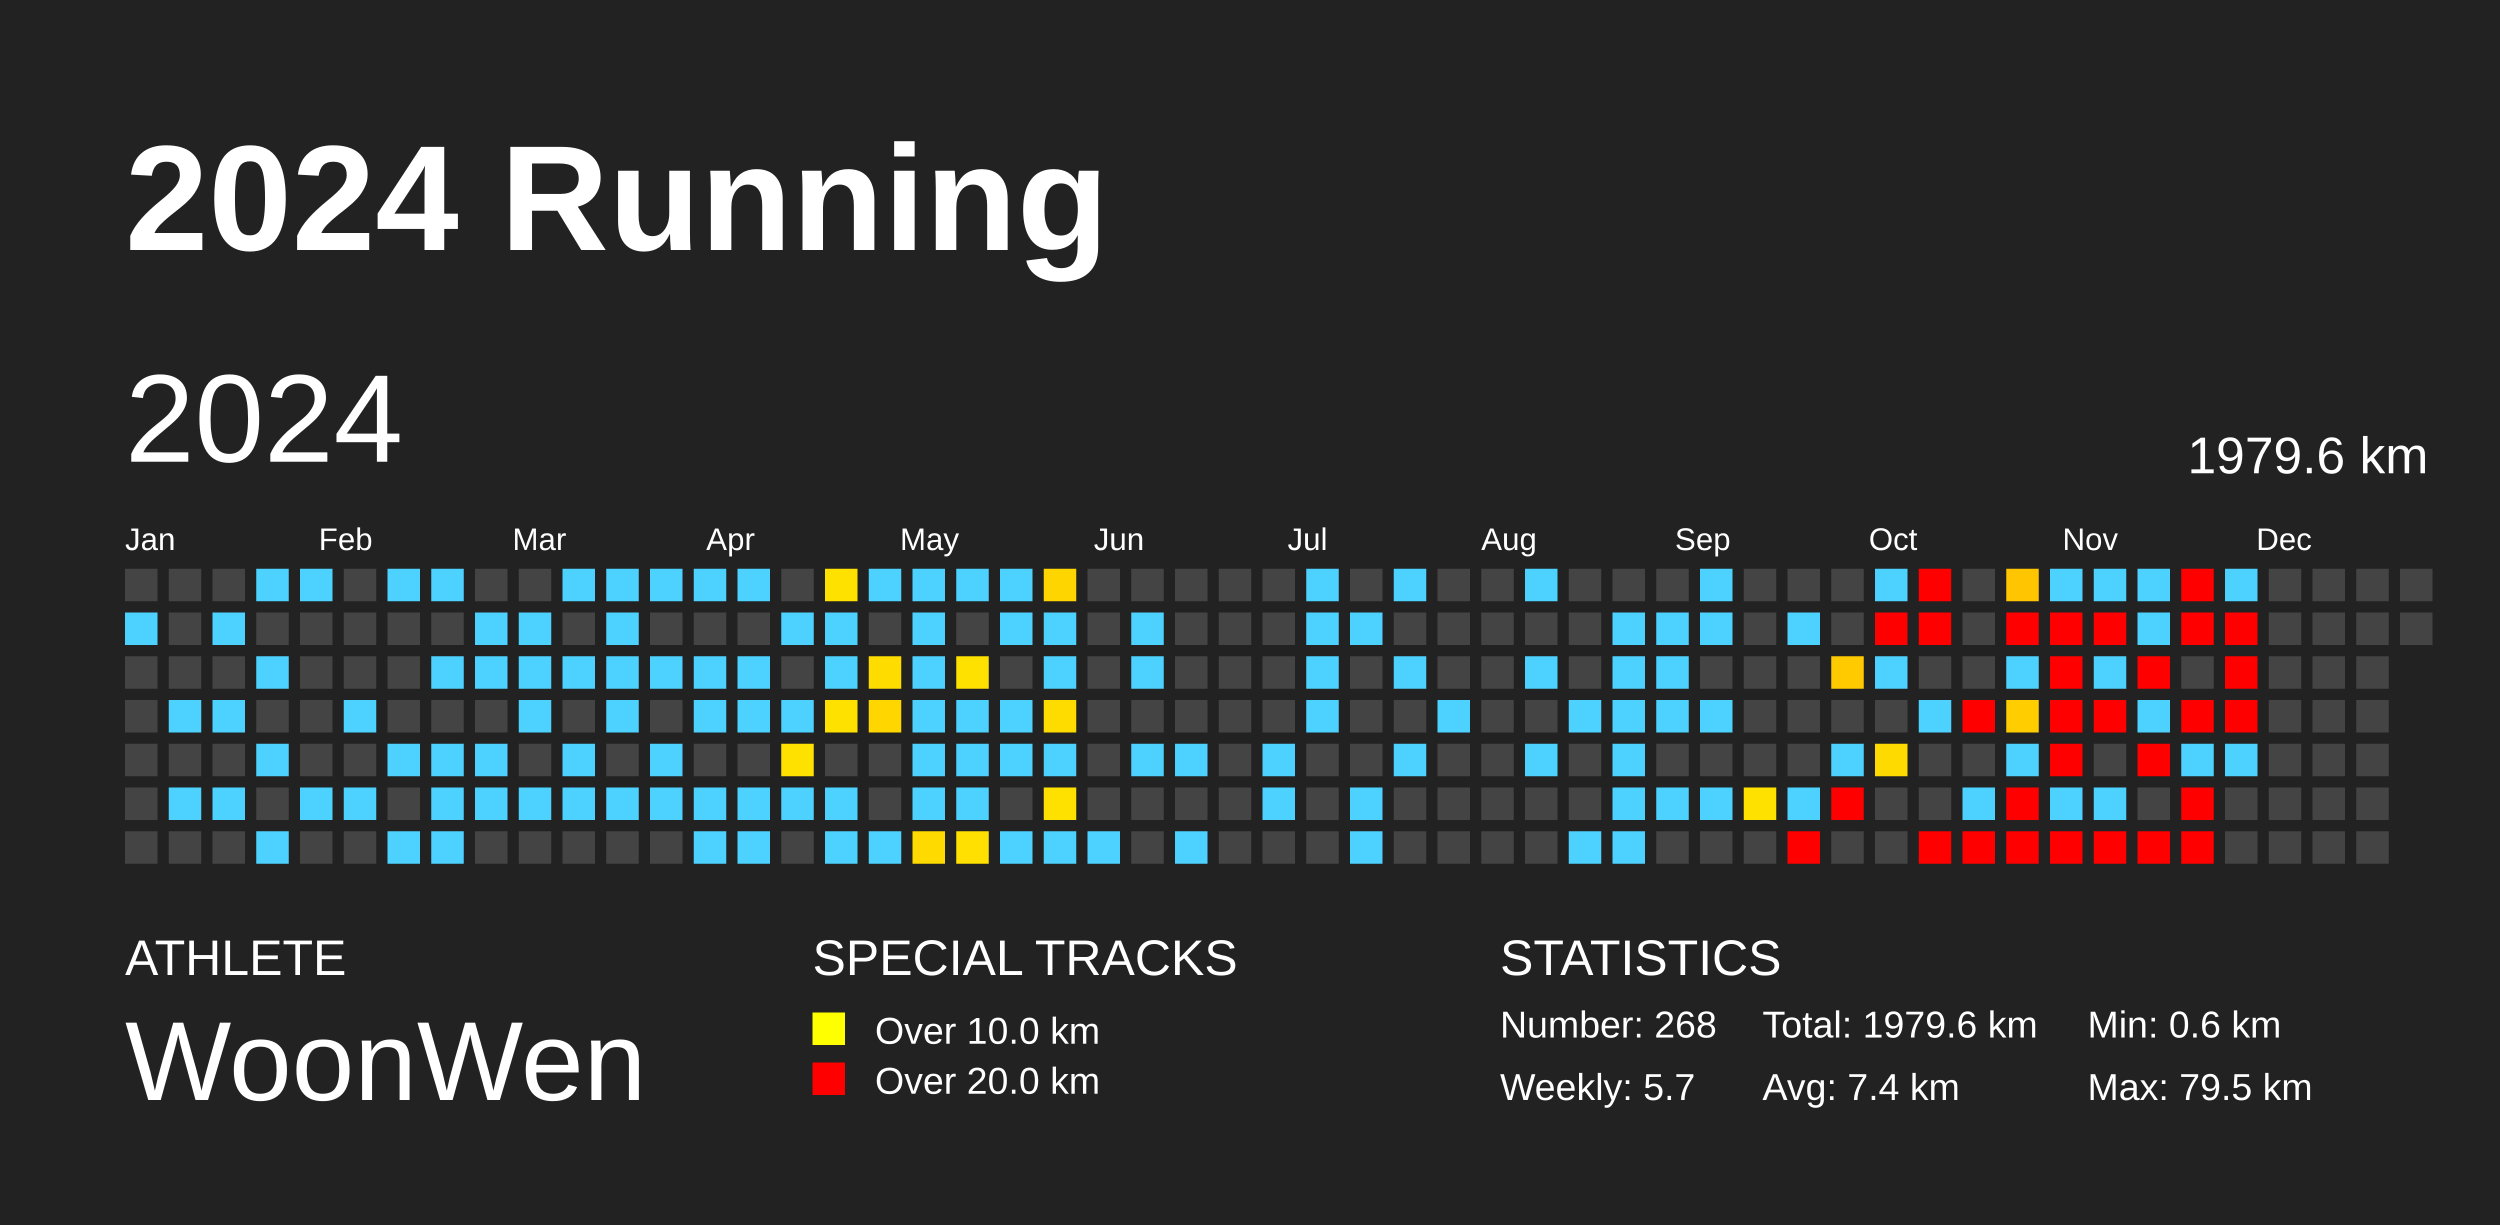
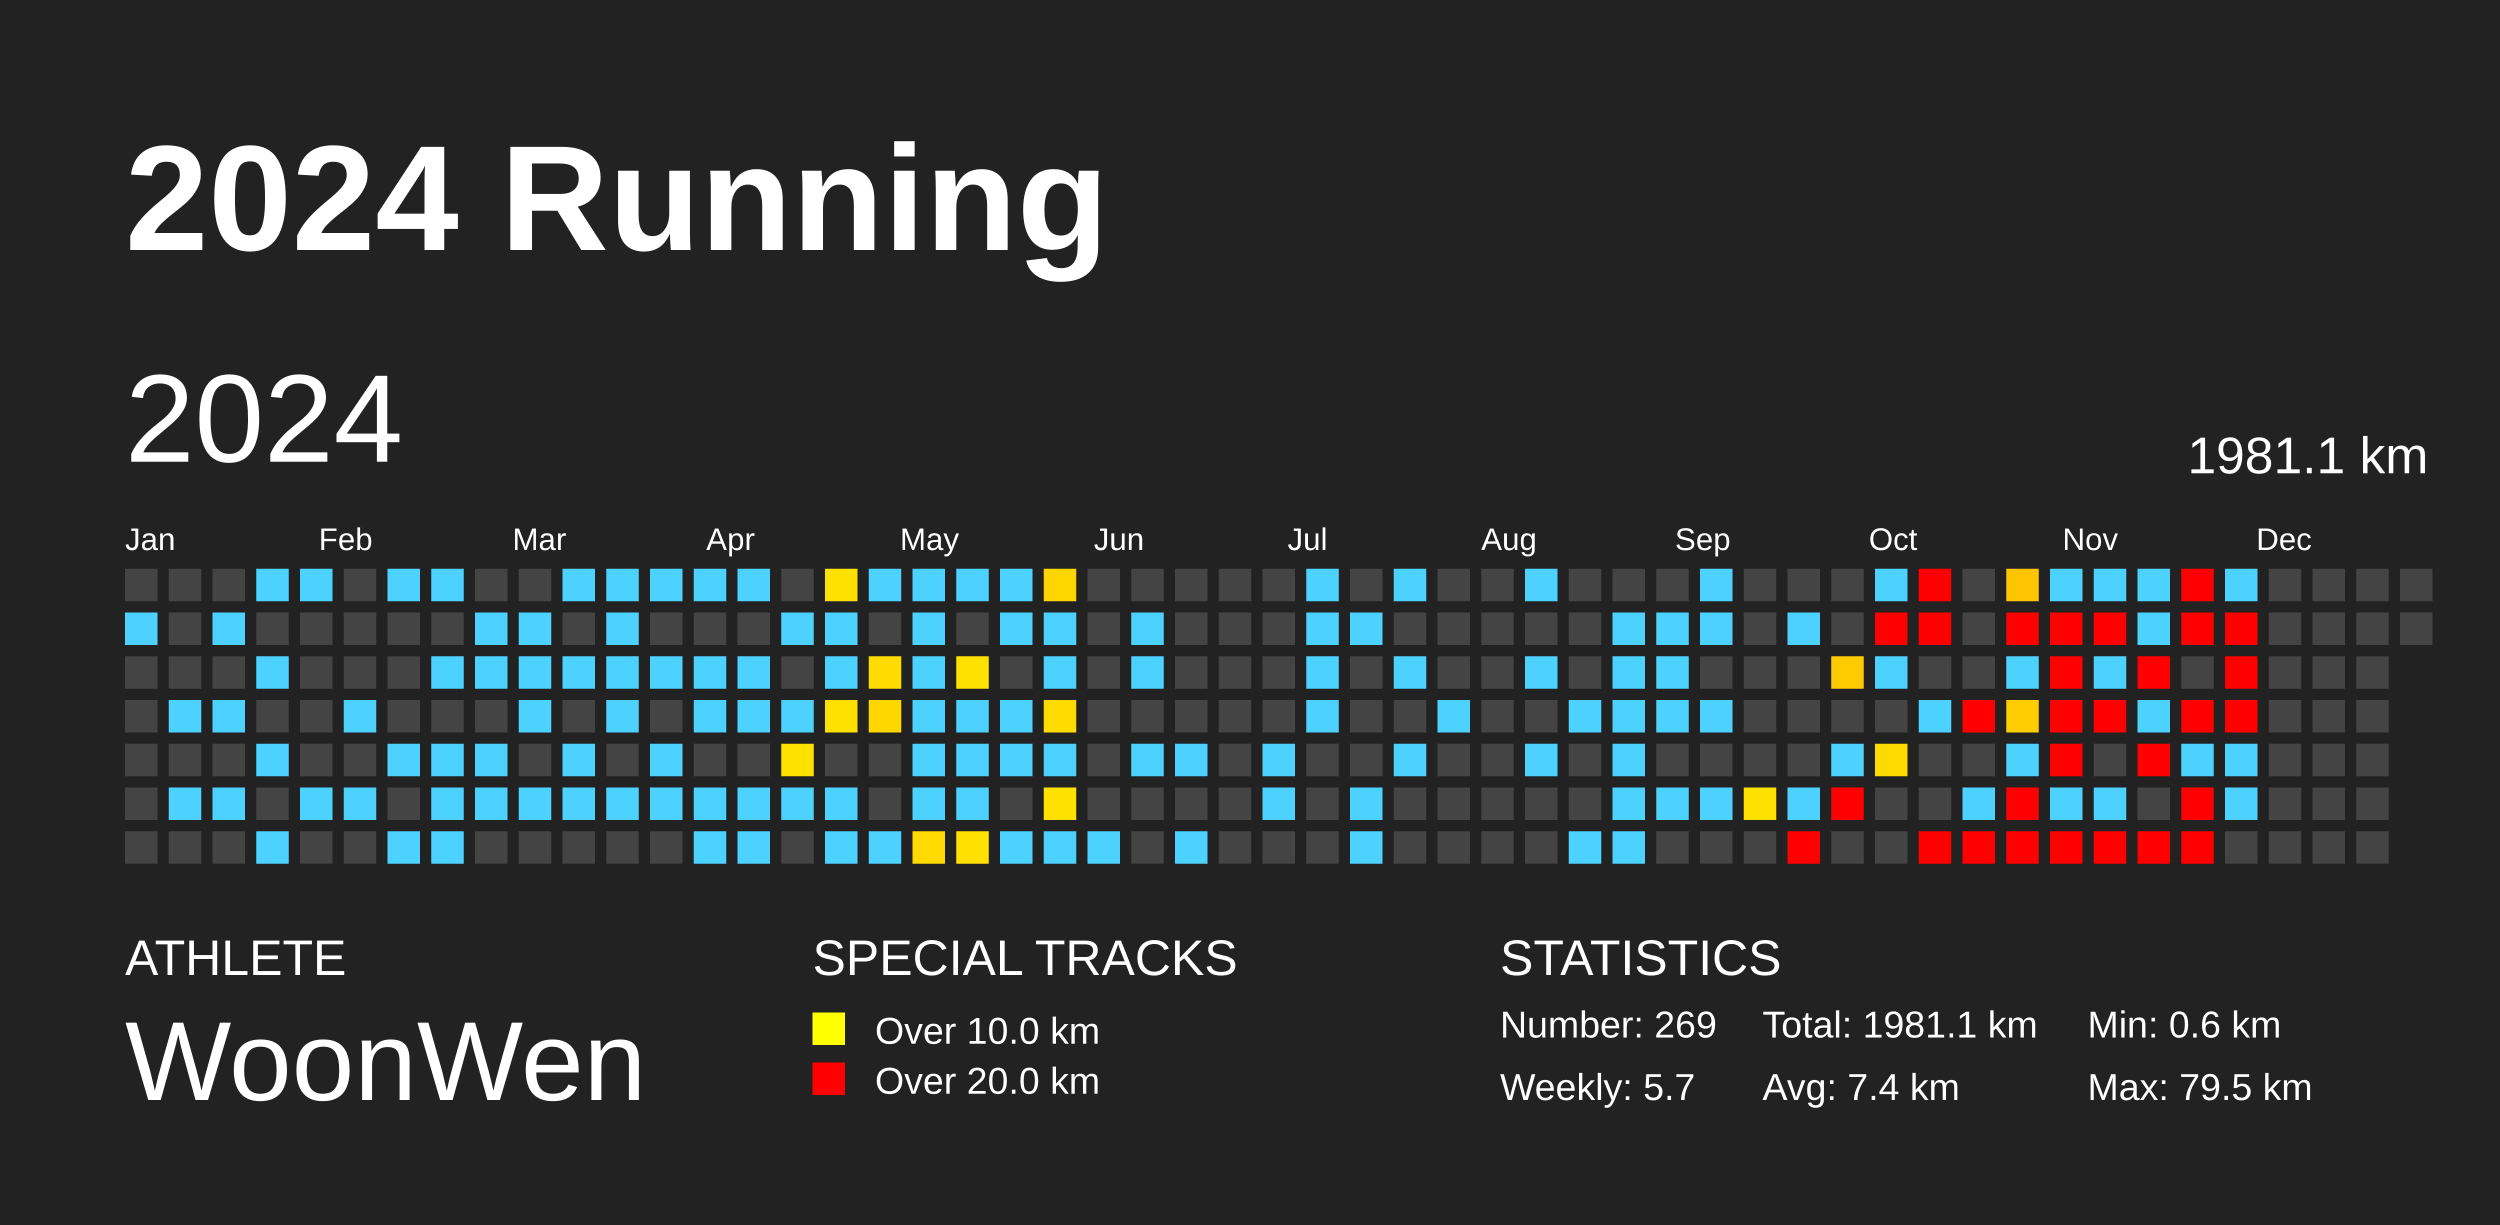
<svg xmlns="http://www.w3.org/2000/svg" baseProfile="full" height="98mm" version="1.1" viewBox="0,0,200,98" width="200mm">
  <defs />
  <rect fill="#222222" height="98" width="200" x="0" y="0" />
  <text fill="#FFFFFF" style="font-size:12px; font-family:Arial; font-weight:bold;" x="10" y="20">2024 Running</text>
  <text fill="#FFFFFF" style="font-size:4px; font-family:Arial" x="10" y="78">ATHLETE</text>
  <text fill="#FFFFFF" style="font-size:9px; font-family:Arial" x="10" y="88">WoonWen</text>
  <text fill="#FFFFFF" style="font-size:4px; font-family:Arial" x="65" y="78">SPECIAL TRACKS</text>
  <rect fill="yellow" height="2.6" width="2.6" x="65" y="81" />
  <text fill="#FFFFFF" style="font-size:3px; font-family:Arial" x="70" y="83.5">Over 10.0 km</text>
  <rect fill="red" height="2.6" width="2.6" x="65" y="85" />
  <text fill="#FFFFFF" style="font-size:3px; font-family:Arial" x="70" y="87.5">Over 20.0 km</text>
  <text fill="#FFFFFF" style="font-size:4px; font-family:Arial" x="120" y="78">STATISTICS</text>
-   <text fill="#FFFFFF" style="font-size:3px; font-family:Arial" x="120" y="83">Number: 268</text>
+   <text fill="#FFFFFF" style="font-size:3px; font-family:Arial" x="120" y="83">Number: 269</text>
  <text fill="#FFFFFF" style="font-size:3px; font-family:Arial" x="120" y="88">Weekly: 5.7</text>
-   <text fill="#FFFFFF" style="font-size:3px; font-family:Arial" x="141" y="83">Total: 1979.6 km</text>
+   <text fill="#FFFFFF" style="font-size:3px; font-family:Arial" x="141" y="83">Total: 1981.1 km</text>
  <text fill="#FFFFFF" style="font-size:3px; font-family:Arial" x="141" y="88">Avg: 7.4 km</text>
  <text fill="#FFFFFF" style="font-size:3px; font-family:Arial" x="167" y="83">Min: 0.6 km</text>
  <text fill="#FFFFFF" style="font-size:3px; font-family:Arial" x="167" y="88">Max: 79.5 km</text>
  <text dominant-baseline="hanging" fill="#FFFFFF" style="font-size:10.0px; font-family:Arial;" x="10" y="30">2024</text>
-   <text dominant-baseline="hanging" fill="#FFFFFF" style="font-size:4.125px; font-family:Arial;" x="175" y="35">1979.6 km</text>
+   <text dominant-baseline="hanging" fill="#FFFFFF" style="font-size:4.125px; font-family:Arial;" x="175" y="35">1981.1 km</text>
  <text fill="#FFFFFF" style="font-size:2.5px; font-family:Arial" x="10.0" y="44">Jan</text>
  <text fill="#FFFFFF" style="font-size:2.5px; font-family:Arial" x="25.5" y="44">Feb</text>
  <text fill="#FFFFFF" style="font-size:2.5px; font-family:Arial" x="41.0" y="44">Mar</text>
  <text fill="#FFFFFF" style="font-size:2.5px; font-family:Arial" x="56.5" y="44">Apr</text>
  <text fill="#FFFFFF" style="font-size:2.5px; font-family:Arial" x="72.0" y="44">May</text>
  <text fill="#FFFFFF" style="font-size:2.5px; font-family:Arial" x="87.5" y="44">Jun</text>
  <text fill="#FFFFFF" style="font-size:2.5px; font-family:Arial" x="103.0" y="44">Jul</text>
  <text fill="#FFFFFF" style="font-size:2.5px; font-family:Arial" x="118.5" y="44">Aug</text>
  <text fill="#FFFFFF" style="font-size:2.5px; font-family:Arial" x="134.0" y="44">Sep</text>
  <text fill="#FFFFFF" style="font-size:2.5px; font-family:Arial" x="149.5" y="44">Oct</text>
  <text fill="#FFFFFF" style="font-size:2.5px; font-family:Arial" x="165.0" y="44">Nov</text>
  <text fill="#FFFFFF" style="font-size:2.5px; font-family:Arial" x="180.5" y="44">Dec</text>
  <rect fill="#444444" height="2.6" width="2.6" x="10.0" y="45.5" />
  <rect fill="#4dd2ff" height="2.6" width="2.6" x="10.0" y="49.0" />
  <rect fill="#444444" height="2.6" width="2.6" x="10.0" y="52.5" />
  <rect fill="#444444" height="2.6" width="2.6" x="10.0" y="56.0" />
  <rect fill="#444444" height="2.6" width="2.6" x="10.0" y="59.5" />
  <rect fill="#444444" height="2.6" width="2.6" x="10.0" y="63.0" />
  <rect fill="#444444" height="2.6" width="2.6" x="10.0" y="66.5" />
  <rect fill="#444444" height="2.6" width="2.6" x="13.5" y="45.5" />
  <rect fill="#444444" height="2.6" width="2.6" x="13.5" y="49.0" />
  <rect fill="#444444" height="2.6" width="2.6" x="13.5" y="52.5" />
  <rect fill="#4dd2ff" height="2.6" width="2.6" x="13.5" y="56.0" />
  <rect fill="#444444" height="2.6" width="2.6" x="13.5" y="59.5" />
  <rect fill="#4dd2ff" height="2.6" width="2.6" x="13.5" y="63.0" />
  <rect fill="#444444" height="2.6" width="2.6" x="13.5" y="66.5" />
  <rect fill="#444444" height="2.6" width="2.6" x="17.0" y="45.5" />
  <rect fill="#4dd2ff" height="2.6" width="2.6" x="17.0" y="49.0" />
  <rect fill="#444444" height="2.6" width="2.6" x="17.0" y="52.5" />
  <rect fill="#4dd2ff" height="2.6" width="2.6" x="17.0" y="56.0" />
  <rect fill="#444444" height="2.6" width="2.6" x="17.0" y="59.5" />
  <rect fill="#4dd2ff" height="2.6" width="2.6" x="17.0" y="63.0" />
  <rect fill="#444444" height="2.6" width="2.6" x="17.0" y="66.5" />
  <rect fill="#4dd2ff" height="2.6" width="2.6" x="20.5" y="45.5" />
  <rect fill="#444444" height="2.6" width="2.6" x="20.5" y="49.0" />
  <rect fill="#4dd2ff" height="2.6" width="2.6" x="20.5" y="52.5" />
  <rect fill="#444444" height="2.6" width="2.6" x="20.5" y="56.0" />
  <rect fill="#4dd2ff" height="2.6" width="2.6" x="20.5" y="59.5" />
  <rect fill="#444444" height="2.6" width="2.6" x="20.5" y="63.0" />
  <rect fill="#4dd2ff" height="2.6" width="2.6" x="20.5" y="66.5" />
  <rect fill="#4dd2ff" height="2.6" width="2.6" x="24.0" y="45.5" />
  <rect fill="#444444" height="2.6" width="2.6" x="24.0" y="49.0" />
  <rect fill="#444444" height="2.6" width="2.6" x="24.0" y="52.5" />
  <rect fill="#444444" height="2.6" width="2.6" x="24.0" y="56.0" />
  <rect fill="#444444" height="2.6" width="2.6" x="24.0" y="59.5" />
  <rect fill="#4dd2ff" height="2.6" width="2.6" x="24.0" y="63.0" />
  <rect fill="#444444" height="2.6" width="2.6" x="24.0" y="66.5" />
  <rect fill="#444444" height="2.6" width="2.6" x="27.5" y="45.5" />
  <rect fill="#444444" height="2.6" width="2.6" x="27.5" y="49.0" />
  <rect fill="#444444" height="2.6" width="2.6" x="27.5" y="52.5" />
  <rect fill="#4dd2ff" height="2.6" width="2.6" x="27.5" y="56.0" />
  <rect fill="#444444" height="2.6" width="2.6" x="27.5" y="59.5" />
  <rect fill="#4dd2ff" height="2.6" width="2.6" x="27.5" y="63.0" />
  <rect fill="#444444" height="2.6" width="2.6" x="27.5" y="66.5" />
  <rect fill="#4dd2ff" height="2.6" width="2.6" x="31.0" y="45.5" />
  <rect fill="#444444" height="2.6" width="2.6" x="31.0" y="49.0" />
  <rect fill="#444444" height="2.6" width="2.6" x="31.0" y="52.5" />
  <rect fill="#444444" height="2.6" width="2.6" x="31.0" y="56.0" />
  <rect fill="#4dd2ff" height="2.6" width="2.6" x="31.0" y="59.5" />
  <rect fill="#444444" height="2.6" width="2.6" x="31.0" y="63.0" />
  <rect fill="#4dd2ff" height="2.6" width="2.6" x="31.0" y="66.5" />
  <rect fill="#4dd2ff" height="2.6" width="2.6" x="34.5" y="45.5" />
  <rect fill="#444444" height="2.6" width="2.6" x="34.5" y="49.0" />
  <rect fill="#4dd2ff" height="2.6" width="2.6" x="34.5" y="52.5" />
  <rect fill="#444444" height="2.6" width="2.6" x="34.5" y="56.0" />
  <rect fill="#4dd2ff" height="2.6" width="2.6" x="34.5" y="59.5" />
  <rect fill="#4dd2ff" height="2.6" width="2.6" x="34.5" y="63.0" />
  <rect fill="#4dd2ff" height="2.6" width="2.6" x="34.5" y="66.5" />
  <rect fill="#444444" height="2.6" width="2.6" x="38.0" y="45.5" />
  <rect fill="#4dd2ff" height="2.6" width="2.6" x="38.0" y="49.0" />
  <rect fill="#4dd2ff" height="2.6" width="2.6" x="38.0" y="52.5" />
  <rect fill="#444444" height="2.6" width="2.6" x="38.0" y="56.0" />
  <rect fill="#4dd2ff" height="2.6" width="2.6" x="38.0" y="59.5" />
  <rect fill="#4dd2ff" height="2.6" width="2.6" x="38.0" y="63.0" />
  <rect fill="#444444" height="2.6" width="2.6" x="38.0" y="66.5" />
  <rect fill="#444444" height="2.6" width="2.6" x="41.5" y="45.5" />
  <rect fill="#4dd2ff" height="2.6" width="2.6" x="41.5" y="49.0" />
  <rect fill="#4dd2ff" height="2.6" width="2.6" x="41.5" y="52.5" />
  <rect fill="#4dd2ff" height="2.6" width="2.6" x="41.5" y="56.0" />
  <rect fill="#444444" height="2.6" width="2.6" x="41.5" y="59.5" />
  <rect fill="#4dd2ff" height="2.6" width="2.6" x="41.5" y="63.0" />
  <rect fill="#444444" height="2.6" width="2.6" x="41.5" y="66.5" />
  <rect fill="#4dd2ff" height="2.6" width="2.6" x="45.0" y="45.5" />
  <rect fill="#444444" height="2.6" width="2.6" x="45.0" y="49.0" />
  <rect fill="#4dd2ff" height="2.6" width="2.6" x="45.0" y="52.5" />
  <rect fill="#444444" height="2.6" width="2.6" x="45.0" y="56.0" />
  <rect fill="#4dd2ff" height="2.6" width="2.6" x="45.0" y="59.5" />
  <rect fill="#4dd2ff" height="2.6" width="2.6" x="45.0" y="63.0" />
  <rect fill="#444444" height="2.6" width="2.6" x="45.0" y="66.5" />
  <rect fill="#4dd2ff" height="2.6" width="2.6" x="48.5" y="45.5" />
  <rect fill="#4dd2ff" height="2.6" width="2.6" x="48.5" y="49.0" />
  <rect fill="#4dd2ff" height="2.6" width="2.6" x="48.5" y="52.5" />
  <rect fill="#4dd2ff" height="2.6" width="2.6" x="48.5" y="56.0" />
  <rect fill="#444444" height="2.6" width="2.6" x="48.5" y="59.5" />
  <rect fill="#4dd2ff" height="2.6" width="2.6" x="48.5" y="63.0" />
  <rect fill="#444444" height="2.6" width="2.6" x="48.5" y="66.5" />
  <rect fill="#4dd2ff" height="2.6" width="2.6" x="52.0" y="45.5" />
  <rect fill="#444444" height="2.6" width="2.6" x="52.0" y="49.0" />
  <rect fill="#4dd2ff" height="2.6" width="2.6" x="52.0" y="52.5" />
  <rect fill="#444444" height="2.6" width="2.6" x="52.0" y="56.0" />
  <rect fill="#4dd2ff" height="2.6" width="2.6" x="52.0" y="59.5" />
  <rect fill="#4dd2ff" height="2.6" width="2.6" x="52.0" y="63.0" />
  <rect fill="#444444" height="2.6" width="2.6" x="52.0" y="66.5" />
  <rect fill="#4dd2ff" height="2.6" width="2.6" x="55.5" y="45.5" />
  <rect fill="#444444" height="2.6" width="2.6" x="55.5" y="49.0" />
  <rect fill="#4dd2ff" height="2.6" width="2.6" x="55.5" y="52.5" />
  <rect fill="#4dd2ff" height="2.6" width="2.6" x="55.5" y="56.0" />
  <rect fill="#444444" height="2.6" width="2.6" x="55.5" y="59.5" />
  <rect fill="#4dd2ff" height="2.6" width="2.6" x="55.5" y="63.0" />
  <rect fill="#4dd2ff" height="2.6" width="2.6" x="55.5" y="66.5" />
  <rect fill="#4dd2ff" height="2.6" width="2.6" x="59.0" y="45.5" />
  <rect fill="#444444" height="2.6" width="2.6" x="59.0" y="49.0" />
  <rect fill="#4dd2ff" height="2.6" width="2.6" x="59.0" y="52.5" />
  <rect fill="#4dd2ff" height="2.6" width="2.6" x="59.0" y="56.0" />
  <rect fill="#444444" height="2.6" width="2.6" x="59.0" y="59.5" />
  <rect fill="#4dd2ff" height="2.6" width="2.6" x="59.0" y="63.0" />
  <rect fill="#4dd2ff" height="2.6" width="2.6" x="59.0" y="66.5" />
  <rect fill="#444444" height="2.6" width="2.6" x="62.5" y="45.5" />
  <rect fill="#4dd2ff" height="2.6" width="2.6" x="62.5" y="49.0" />
  <rect fill="#444444" height="2.6" width="2.6" x="62.5" y="52.5" />
  <rect fill="#4dd2ff" height="2.6" width="2.6" x="62.5" y="56.0" />
  <rect fill="#ffe100" height="2.6" width="2.6" x="62.5" y="59.5" />
  <rect fill="#4dd2ff" height="2.6" width="2.6" x="62.5" y="63.0" />
  <rect fill="#444444" height="2.6" width="2.6" x="62.5" y="66.5" />
  <rect fill="#ffe100" height="2.6" width="2.6" x="66.0" y="45.5" />
  <rect fill="#4dd2ff" height="2.6" width="2.6" x="66.0" y="49.0" />
  <rect fill="#4dd2ff" height="2.6" width="2.6" x="66.0" y="52.5" />
  <rect fill="#ffe100" height="2.6" width="2.6" x="66.0" y="56.0" />
  <rect fill="#444444" height="2.6" width="2.6" x="66.0" y="59.5" />
  <rect fill="#4dd2ff" height="2.6" width="2.6" x="66.0" y="63.0" />
  <rect fill="#4dd2ff" height="2.6" width="2.6" x="66.0" y="66.5" />
  <rect fill="#4dd2ff" height="2.6" width="2.6" x="69.5" y="45.5" />
  <rect fill="#444444" height="2.6" width="2.6" x="69.5" y="49.0" />
  <rect fill="#ffdc00" height="2.6" width="2.6" x="69.5" y="52.5" />
  <rect fill="#ffd600" height="2.6" width="2.6" x="69.5" y="56.0" />
  <rect fill="#444444" height="2.6" width="2.6" x="69.5" y="59.5" />
  <rect fill="#444444" height="2.6" width="2.6" x="69.5" y="63.0" />
  <rect fill="#4dd2ff" height="2.6" width="2.6" x="69.5" y="66.5" />
  <rect fill="#4dd2ff" height="2.6" width="2.6" x="73.0" y="45.5" />
  <rect fill="#4dd2ff" height="2.6" width="2.6" x="73.0" y="49.0" />
  <rect fill="#4dd2ff" height="2.6" width="2.6" x="73.0" y="52.5" />
  <rect fill="#4dd2ff" height="2.6" width="2.6" x="73.0" y="56.0" />
  <rect fill="#4dd2ff" height="2.6" width="2.6" x="73.0" y="59.5" />
  <rect fill="#4dd2ff" height="2.6" width="2.6" x="73.0" y="63.0" />
  <rect fill="#ffda00" height="2.6" width="2.6" x="73.0" y="66.5" />
  <rect fill="#4dd2ff" height="2.6" width="2.6" x="76.5" y="45.5" />
  <rect fill="#444444" height="2.6" width="2.6" x="76.5" y="49.0" />
  <rect fill="#ffe100" height="2.6" width="2.6" x="76.5" y="52.5" />
  <rect fill="#4dd2ff" height="2.6" width="2.6" x="76.5" y="56.0" />
  <rect fill="#4dd2ff" height="2.6" width="2.6" x="76.5" y="59.5" />
  <rect fill="#4dd2ff" height="2.6" width="2.6" x="76.5" y="63.0" />
  <rect fill="#ffe000" height="2.6" width="2.6" x="76.5" y="66.5" />
  <rect fill="#4dd2ff" height="2.6" width="2.6" x="80.0" y="45.5" />
  <rect fill="#4dd2ff" height="2.6" width="2.6" x="80.0" y="49.0" />
  <rect fill="#444444" height="2.6" width="2.6" x="80.0" y="52.5" />
  <rect fill="#4dd2ff" height="2.6" width="2.6" x="80.0" y="56.0" />
  <rect fill="#4dd2ff" height="2.6" width="2.6" x="80.0" y="59.5" />
  <rect fill="#444444" height="2.6" width="2.6" x="80.0" y="63.0" />
  <rect fill="#4dd2ff" height="2.6" width="2.6" x="80.0" y="66.5" />
  <rect fill="#ffd500" height="2.6" width="2.6" x="83.5" y="45.5" />
  <rect fill="#4dd2ff" height="2.6" width="2.6" x="83.5" y="49.0" />
  <rect fill="#4dd2ff" height="2.6" width="2.6" x="83.5" y="52.5" />
  <rect fill="#ffdc00" height="2.6" width="2.6" x="83.5" y="56.0" />
  <rect fill="#4dd2ff" height="2.6" width="2.6" x="83.5" y="59.5" />
  <rect fill="#ffe100" height="2.6" width="2.6" x="83.5" y="63.0" />
  <rect fill="#4dd2ff" height="2.6" width="2.6" x="83.5" y="66.5" />
  <rect fill="#444444" height="2.6" width="2.6" x="87.0" y="45.5" />
  <rect fill="#444444" height="2.6" width="2.6" x="87.0" y="49.0" />
  <rect fill="#444444" height="2.6" width="2.6" x="87.0" y="52.5" />
  <rect fill="#444444" height="2.6" width="2.6" x="87.0" y="56.0" />
  <rect fill="#444444" height="2.6" width="2.6" x="87.0" y="59.5" />
  <rect fill="#444444" height="2.6" width="2.6" x="87.0" y="63.0" />
  <rect fill="#4dd2ff" height="2.6" width="2.6" x="87.0" y="66.5" />
  <rect fill="#444444" height="2.6" width="2.6" x="90.5" y="45.5" />
  <rect fill="#4dd2ff" height="2.6" width="2.6" x="90.5" y="49.0" />
  <rect fill="#4dd2ff" height="2.6" width="2.6" x="90.5" y="52.5" />
  <rect fill="#444444" height="2.6" width="2.6" x="90.5" y="56.0" />
  <rect fill="#4dd2ff" height="2.6" width="2.6" x="90.5" y="59.5" />
  <rect fill="#444444" height="2.6" width="2.6" x="90.5" y="63.0" />
  <rect fill="#444444" height="2.6" width="2.6" x="90.5" y="66.5" />
  <rect fill="#444444" height="2.6" width="2.6" x="94.0" y="45.5" />
  <rect fill="#444444" height="2.6" width="2.6" x="94.0" y="49.0" />
  <rect fill="#444444" height="2.6" width="2.6" x="94.0" y="52.5" />
  <rect fill="#444444" height="2.6" width="2.6" x="94.0" y="56.0" />
  <rect fill="#4dd2ff" height="2.6" width="2.6" x="94.0" y="59.5" />
  <rect fill="#444444" height="2.6" width="2.6" x="94.0" y="63.0" />
  <rect fill="#4dd2ff" height="2.6" width="2.6" x="94.0" y="66.5" />
  <rect fill="#444444" height="2.6" width="2.6" x="97.5" y="45.5" />
  <rect fill="#444444" height="2.6" width="2.6" x="97.5" y="49.0" />
  <rect fill="#444444" height="2.6" width="2.6" x="97.5" y="52.5" />
  <rect fill="#444444" height="2.6" width="2.6" x="97.5" y="56.0" />
  <rect fill="#444444" height="2.6" width="2.6" x="97.5" y="59.5" />
  <rect fill="#444444" height="2.6" width="2.6" x="97.5" y="63.0" />
  <rect fill="#444444" height="2.6" width="2.6" x="97.5" y="66.5" />
  <rect fill="#444444" height="2.6" width="2.6" x="101.0" y="45.5" />
  <rect fill="#444444" height="2.6" width="2.6" x="101.0" y="49.0" />
  <rect fill="#444444" height="2.6" width="2.6" x="101.0" y="52.5" />
  <rect fill="#444444" height="2.6" width="2.6" x="101.0" y="56.0" />
  <rect fill="#4dd2ff" height="2.6" width="2.6" x="101.0" y="59.5" />
  <rect fill="#4dd2ff" height="2.6" width="2.6" x="101.0" y="63.0" />
  <rect fill="#444444" height="2.6" width="2.6" x="101.0" y="66.5" />
  <rect fill="#4dd2ff" height="2.6" width="2.6" x="104.5" y="45.5" />
  <rect fill="#4dd2ff" height="2.6" width="2.6" x="104.5" y="49.0" />
  <rect fill="#4dd2ff" height="2.6" width="2.6" x="104.5" y="52.5" />
  <rect fill="#4dd2ff" height="2.6" width="2.6" x="104.5" y="56.0" />
  <rect fill="#444444" height="2.6" width="2.6" x="104.5" y="59.5" />
  <rect fill="#444444" height="2.6" width="2.6" x="104.5" y="63.0" />
  <rect fill="#444444" height="2.6" width="2.6" x="104.5" y="66.5" />
  <rect fill="#444444" height="2.6" width="2.6" x="108.0" y="45.5" />
  <rect fill="#4dd2ff" height="2.6" width="2.6" x="108.0" y="49.0" />
  <rect fill="#444444" height="2.6" width="2.6" x="108.0" y="52.5" />
  <rect fill="#444444" height="2.6" width="2.6" x="108.0" y="56.0" />
  <rect fill="#444444" height="2.6" width="2.6" x="108.0" y="59.5" />
  <rect fill="#4dd2ff" height="2.6" width="2.6" x="108.0" y="63.0" />
  <rect fill="#4dd2ff" height="2.6" width="2.6" x="108.0" y="66.5" />
  <rect fill="#4dd2ff" height="2.6" width="2.6" x="111.5" y="45.5" />
  <rect fill="#444444" height="2.6" width="2.6" x="111.5" y="49.0" />
  <rect fill="#4dd2ff" height="2.6" width="2.6" x="111.5" y="52.5" />
  <rect fill="#444444" height="2.6" width="2.6" x="111.5" y="56.0" />
  <rect fill="#4dd2ff" height="2.6" width="2.6" x="111.5" y="59.5" />
  <rect fill="#444444" height="2.6" width="2.6" x="111.5" y="63.0" />
  <rect fill="#444444" height="2.6" width="2.6" x="111.5" y="66.5" />
  <rect fill="#444444" height="2.6" width="2.6" x="115.0" y="45.5" />
  <rect fill="#444444" height="2.6" width="2.6" x="115.0" y="49.0" />
  <rect fill="#444444" height="2.6" width="2.6" x="115.0" y="52.5" />
  <rect fill="#4dd2ff" height="2.6" width="2.6" x="115.0" y="56.0" />
  <rect fill="#444444" height="2.6" width="2.6" x="115.0" y="59.5" />
  <rect fill="#444444" height="2.6" width="2.6" x="115.0" y="63.0" />
  <rect fill="#444444" height="2.6" width="2.6" x="115.0" y="66.5" />
  <rect fill="#444444" height="2.6" width="2.6" x="118.5" y="45.5" />
  <rect fill="#444444" height="2.6" width="2.6" x="118.5" y="49.0" />
  <rect fill="#444444" height="2.6" width="2.6" x="118.5" y="52.5" />
  <rect fill="#444444" height="2.6" width="2.6" x="118.5" y="56.0" />
  <rect fill="#444444" height="2.6" width="2.6" x="118.5" y="59.5" />
  <rect fill="#444444" height="2.6" width="2.6" x="118.5" y="63.0" />
  <rect fill="#444444" height="2.6" width="2.6" x="118.5" y="66.5" />
  <rect fill="#4dd2ff" height="2.6" width="2.6" x="122.0" y="45.5" />
  <rect fill="#444444" height="2.6" width="2.6" x="122.0" y="49.0" />
  <rect fill="#4dd2ff" height="2.6" width="2.6" x="122.0" y="52.5" />
  <rect fill="#444444" height="2.6" width="2.6" x="122.0" y="56.0" />
  <rect fill="#4dd2ff" height="2.6" width="2.6" x="122.0" y="59.5" />
  <rect fill="#444444" height="2.6" width="2.6" x="122.0" y="63.0" />
  <rect fill="#444444" height="2.6" width="2.6" x="122.0" y="66.5" />
  <rect fill="#444444" height="2.6" width="2.6" x="125.5" y="45.5" />
  <rect fill="#444444" height="2.6" width="2.6" x="125.5" y="49.0" />
  <rect fill="#444444" height="2.6" width="2.6" x="125.5" y="52.5" />
  <rect fill="#4dd2ff" height="2.6" width="2.6" x="125.5" y="56.0" />
  <rect fill="#444444" height="2.6" width="2.6" x="125.5" y="59.5" />
  <rect fill="#444444" height="2.6" width="2.6" x="125.5" y="63.0" />
  <rect fill="#4dd2ff" height="2.6" width="2.6" x="125.5" y="66.5" />
  <rect fill="#444444" height="2.6" width="2.6" x="129.0" y="45.5" />
  <rect fill="#4dd2ff" height="2.6" width="2.6" x="129.0" y="49.0" />
  <rect fill="#4dd2ff" height="2.6" width="2.6" x="129.0" y="52.5" />
  <rect fill="#4dd2ff" height="2.6" width="2.6" x="129.0" y="56.0" />
  <rect fill="#4dd2ff" height="2.6" width="2.6" x="129.0" y="59.5" />
  <rect fill="#4dd2ff" height="2.6" width="2.6" x="129.0" y="63.0" />
  <rect fill="#4dd2ff" height="2.6" width="2.6" x="129.0" y="66.5" />
  <rect fill="#444444" height="2.6" width="2.6" x="132.5" y="45.5" />
  <rect fill="#4dd2ff" height="2.6" width="2.6" x="132.5" y="49.0" />
  <rect fill="#4dd2ff" height="2.6" width="2.6" x="132.5" y="52.5" />
  <rect fill="#4dd2ff" height="2.6" width="2.6" x="132.5" y="56.0" />
  <rect fill="#444444" height="2.6" width="2.6" x="132.5" y="59.5" />
  <rect fill="#4dd2ff" height="2.6" width="2.6" x="132.5" y="63.0" />
  <rect fill="#444444" height="2.6" width="2.6" x="132.5" y="66.5" />
  <rect fill="#4dd2ff" height="2.6" width="2.6" x="136.0" y="45.5" />
  <rect fill="#4dd2ff" height="2.6" width="2.6" x="136.0" y="49.0" />
  <rect fill="#444444" height="2.6" width="2.6" x="136.0" y="52.5" />
  <rect fill="#4dd2ff" height="2.6" width="2.6" x="136.0" y="56.0" />
  <rect fill="#444444" height="2.6" width="2.6" x="136.0" y="59.5" />
  <rect fill="#4dd2ff" height="2.6" width="2.6" x="136.0" y="63.0" />
  <rect fill="#444444" height="2.6" width="2.6" x="136.0" y="66.5" />
  <rect fill="#444444" height="2.6" width="2.6" x="139.5" y="45.5" />
  <rect fill="#444444" height="2.6" width="2.6" x="139.5" y="49.0" />
  <rect fill="#444444" height="2.6" width="2.6" x="139.5" y="52.5" />
  <rect fill="#444444" height="2.6" width="2.6" x="139.5" y="56.0" />
  <rect fill="#444444" height="2.6" width="2.6" x="139.5" y="59.5" />
  <rect fill="#ffe100" height="2.6" width="2.6" x="139.5" y="63.0" />
  <rect fill="#444444" height="2.6" width="2.6" x="139.5" y="66.5" />
  <rect fill="#444444" height="2.6" width="2.6" x="143.0" y="45.5" />
  <rect fill="#4dd2ff" height="2.6" width="2.6" x="143.0" y="49.0" />
  <rect fill="#444444" height="2.6" width="2.6" x="143.0" y="52.5" />
  <rect fill="#444444" height="2.6" width="2.6" x="143.0" y="56.0" />
  <rect fill="#444444" height="2.6" width="2.6" x="143.0" y="59.5" />
  <rect fill="#4dd2ff" height="2.6" width="2.6" x="143.0" y="63.0" />
  <rect fill="red" height="2.6" width="2.6" x="143.0" y="66.5" />
  <rect fill="#444444" height="2.6" width="2.6" x="146.5" y="45.5" />
  <rect fill="#444444" height="2.6" width="2.6" x="146.5" y="49.0" />
  <rect fill="#ffca00" height="2.6" width="2.6" x="146.5" y="52.5" />
  <rect fill="#444444" height="2.6" width="2.6" x="146.5" y="56.0" />
  <rect fill="#4dd2ff" height="2.6" width="2.6" x="146.5" y="59.5" />
  <rect fill="red" height="2.6" width="2.6" x="146.5" y="63.0" />
  <rect fill="#444444" height="2.6" width="2.6" x="146.5" y="66.5" />
  <rect fill="#4dd2ff" height="2.6" width="2.6" x="150.0" y="45.5" />
  <rect fill="red" height="2.6" width="2.6" x="150.0" y="49.0" />
  <rect fill="#4dd2ff" height="2.6" width="2.6" x="150.0" y="52.5" />
  <rect fill="#444444" height="2.6" width="2.6" x="150.0" y="56.0" />
  <rect fill="#ffda00" height="2.6" width="2.6" x="150.0" y="59.5" />
  <rect fill="#444444" height="2.6" width="2.6" x="150.0" y="63.0" />
  <rect fill="#444444" height="2.6" width="2.6" x="150.0" y="66.5" />
  <rect fill="red" height="2.6" width="2.6" x="153.5" y="45.5" />
  <rect fill="red" height="2.6" width="2.6" x="153.5" y="49.0" />
  <rect fill="#444444" height="2.6" width="2.6" x="153.5" y="52.5" />
  <rect fill="#4dd2ff" height="2.6" width="2.6" x="153.5" y="56.0" />
  <rect fill="#444444" height="2.6" width="2.6" x="153.5" y="59.5" />
  <rect fill="#444444" height="2.6" width="2.6" x="153.5" y="63.0" />
  <rect fill="red" height="2.6" width="2.6" x="153.5" y="66.5" />
  <rect fill="#444444" height="2.6" width="2.6" x="157.0" y="45.5" />
  <rect fill="#444444" height="2.6" width="2.6" x="157.0" y="49.0" />
  <rect fill="#444444" height="2.6" width="2.6" x="157.0" y="52.5" />
  <rect fill="red" height="2.6" width="2.6" x="157.0" y="56.0" />
  <rect fill="#444444" height="2.6" width="2.6" x="157.0" y="59.5" />
  <rect fill="#4dd2ff" height="2.6" width="2.6" x="157.0" y="63.0" />
  <rect fill="red" height="2.6" width="2.6" x="157.0" y="66.5" />
  <rect fill="#ffc500" height="2.6" width="2.6" x="160.5" y="45.5" />
  <rect fill="red" height="2.6" width="2.6" x="160.5" y="49.0" />
  <rect fill="#4dd2ff" height="2.6" width="2.6" x="160.5" y="52.5" />
  <rect fill="#ffcd00" height="2.6" width="2.6" x="160.5" y="56.0" />
  <rect fill="#4dd2ff" height="2.6" width="2.6" x="160.5" y="59.5" />
  <rect fill="red" height="2.6" width="2.6" x="160.5" y="63.0" />
  <rect fill="red" height="2.6" width="2.6" x="160.5" y="66.5" />
  <rect fill="#4dd2ff" height="2.6" width="2.6" x="164.0" y="45.5" />
  <rect fill="red" height="2.6" width="2.6" x="164.0" y="49.0" />
  <rect fill="red" height="2.6" width="2.6" x="164.0" y="52.5" />
  <rect fill="red" height="2.6" width="2.6" x="164.0" y="56.0" />
  <rect fill="red" height="2.6" width="2.6" x="164.0" y="59.5" />
  <rect fill="#4dd2ff" height="2.6" width="2.6" x="164.0" y="63.0" />
  <rect fill="red" height="2.6" width="2.6" x="164.0" y="66.5" />
  <rect fill="#4dd2ff" height="2.6" width="2.6" x="167.5" y="45.5" />
  <rect fill="red" height="2.6" width="2.6" x="167.5" y="49.0" />
  <rect fill="#4dd2ff" height="2.6" width="2.6" x="167.5" y="52.5" />
  <rect fill="red" height="2.6" width="2.6" x="167.5" y="56.0" />
  <rect fill="#444444" height="2.6" width="2.6" x="167.5" y="59.5" />
  <rect fill="#4dd2ff" height="2.6" width="2.6" x="167.5" y="63.0" />
  <rect fill="red" height="2.6" width="2.6" x="167.5" y="66.5" />
  <rect fill="#4dd2ff" height="2.6" width="2.6" x="171.0" y="45.5" />
  <rect fill="#4dd2ff" height="2.6" width="2.6" x="171.0" y="49.0" />
  <rect fill="red" height="2.6" width="2.6" x="171.0" y="52.5" />
  <rect fill="#4dd2ff" height="2.6" width="2.6" x="171.0" y="56.0" />
  <rect fill="red" height="2.6" width="2.6" x="171.0" y="59.5" />
  <rect fill="#444444" height="2.6" width="2.6" x="171.0" y="63.0" />
  <rect fill="red" height="2.6" width="2.6" x="171.0" y="66.5" />
  <rect fill="red" height="2.6" width="2.6" x="174.5" y="45.5" />
  <rect fill="red" height="2.6" width="2.6" x="174.5" y="49.0" />
  <rect fill="#444444" height="2.6" width="2.6" x="174.5" y="52.5" />
  <rect fill="red" height="2.6" width="2.6" x="174.5" y="56.0" />
  <rect fill="#4dd2ff" height="2.6" width="2.6" x="174.5" y="59.5" />
  <rect fill="red" height="2.6" width="2.6" x="174.5" y="63.0" />
  <rect fill="red" height="2.6" width="2.6" x="174.5" y="66.5" />
  <rect fill="#4dd2ff" height="2.6" width="2.6" x="178.0" y="45.5" />
  <rect fill="red" height="2.6" width="2.6" x="178.0" y="49.0" />
  <rect fill="red" height="2.6" width="2.6" x="178.0" y="52.5" />
  <rect fill="red" height="2.6" width="2.6" x="178.0" y="56.0" />
  <rect fill="#4dd2ff" height="2.6" width="2.6" x="178.0" y="59.5" />
-   <rect fill="#444444" height="2.6" width="2.6" x="178.0" y="63.0" />
+   <rect fill="#4dd2ff" height="2.6" width="2.6" x="178.0" y="63.0" />
  <rect fill="#444444" height="2.6" width="2.6" x="178.0" y="66.5" />
  <rect fill="#444444" height="2.6" width="2.6" x="181.5" y="45.5" />
  <rect fill="#444444" height="2.6" width="2.6" x="181.5" y="49.0" />
  <rect fill="#444444" height="2.6" width="2.6" x="181.5" y="52.5" />
  <rect fill="#444444" height="2.6" width="2.6" x="181.5" y="56.0" />
  <rect fill="#444444" height="2.6" width="2.6" x="181.5" y="59.5" />
  <rect fill="#444444" height="2.6" width="2.6" x="181.5" y="63.0" />
  <rect fill="#444444" height="2.6" width="2.6" x="181.5" y="66.5" />
  <rect fill="#444444" height="2.6" width="2.6" x="185.0" y="45.5" />
  <rect fill="#444444" height="2.6" width="2.6" x="185.0" y="49.0" />
  <rect fill="#444444" height="2.6" width="2.6" x="185.0" y="52.5" />
  <rect fill="#444444" height="2.6" width="2.6" x="185.0" y="56.0" />
  <rect fill="#444444" height="2.6" width="2.6" x="185.0" y="59.5" />
  <rect fill="#444444" height="2.6" width="2.6" x="185.0" y="63.0" />
  <rect fill="#444444" height="2.6" width="2.6" x="185.0" y="66.5" />
  <rect fill="#444444" height="2.6" width="2.6" x="188.5" y="45.5" />
  <rect fill="#444444" height="2.6" width="2.6" x="188.5" y="49.0" />
  <rect fill="#444444" height="2.6" width="2.6" x="188.5" y="52.5" />
  <rect fill="#444444" height="2.6" width="2.6" x="188.5" y="56.0" />
  <rect fill="#444444" height="2.6" width="2.6" x="188.5" y="59.5" />
  <rect fill="#444444" height="2.6" width="2.6" x="188.5" y="63.0" />
  <rect fill="#444444" height="2.6" width="2.6" x="188.5" y="66.5" />
  <rect fill="#444444" height="2.6" width="2.6" x="192.0" y="45.5" />
  <rect fill="#444444" height="2.6" width="2.6" x="192.0" y="49.0" />
</svg>
